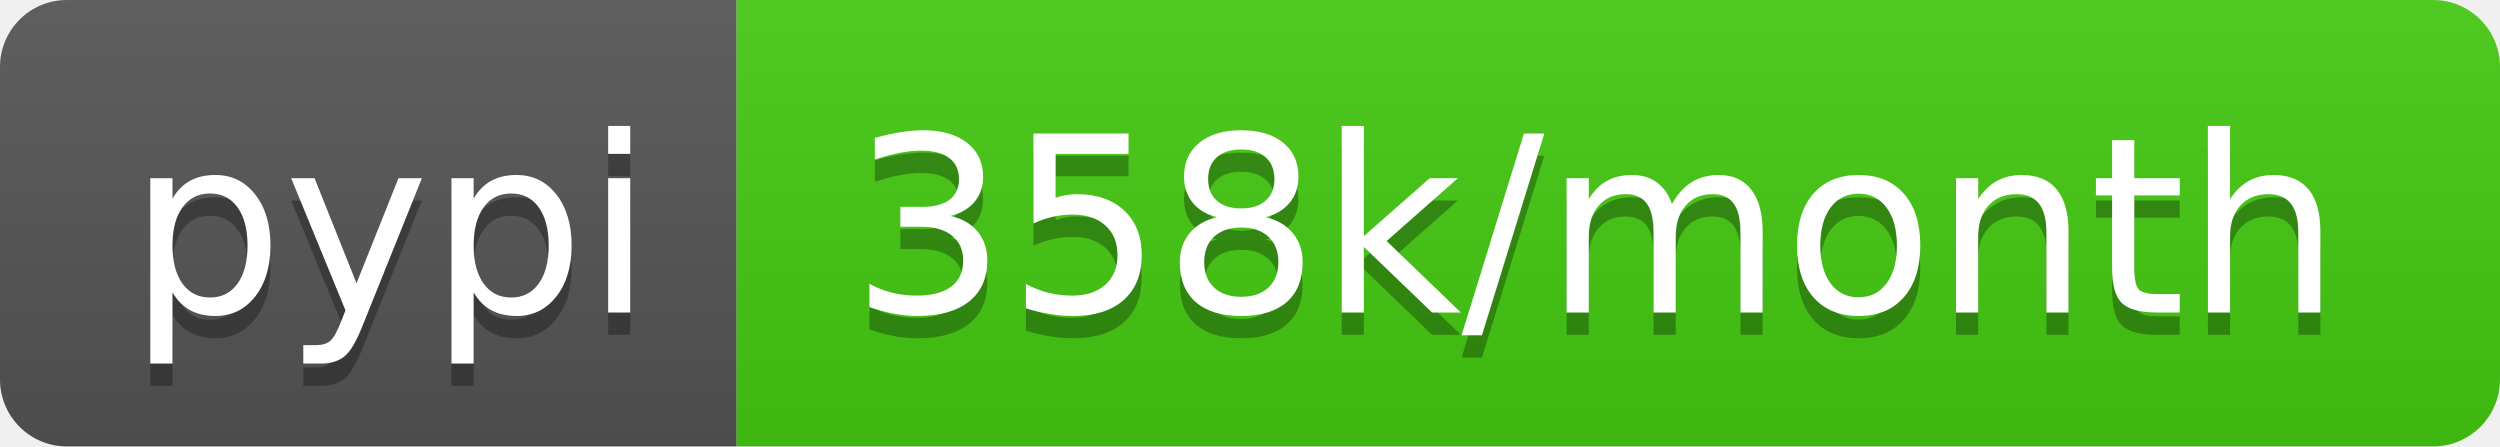
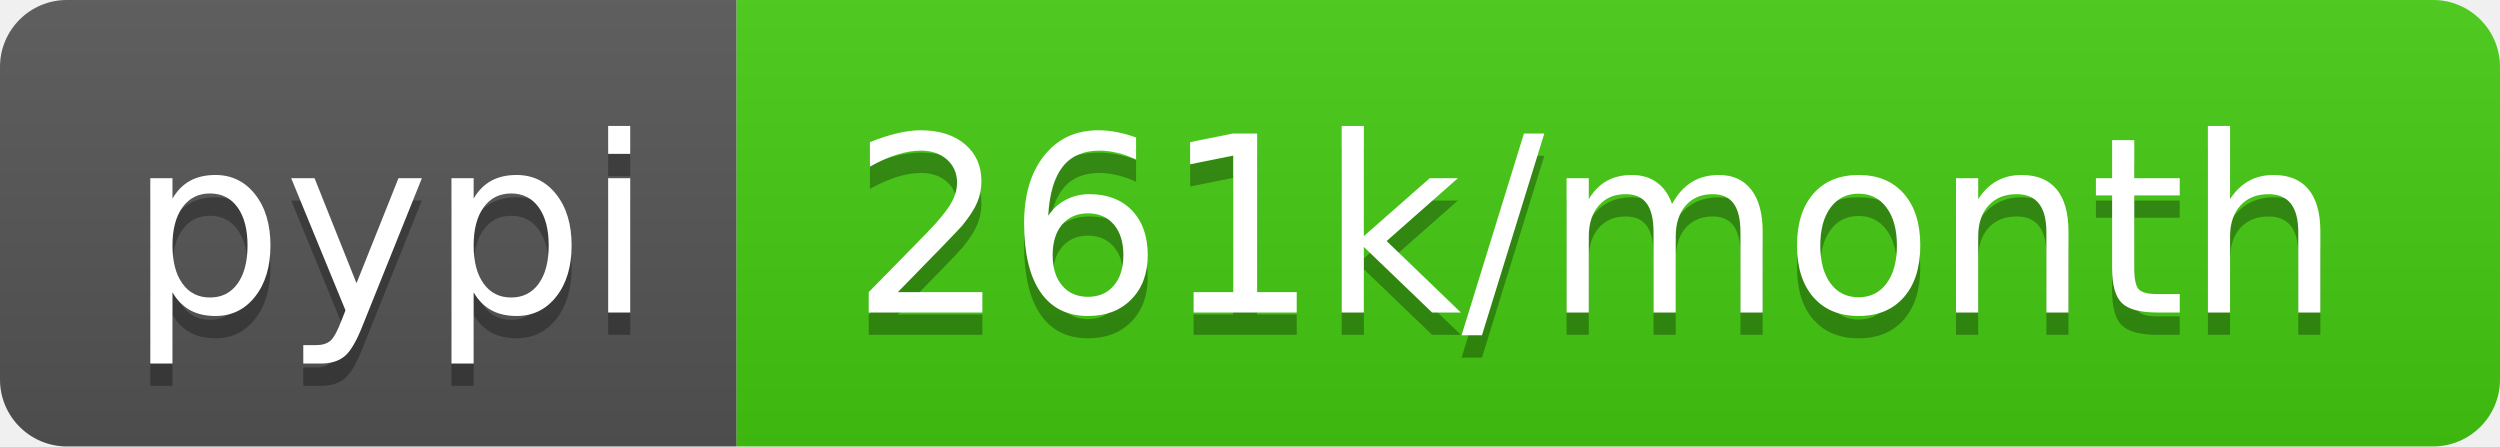
- <svg xmlns="http://www.w3.org/2000/svg" width="112" height="20" role="img" aria-label="pypi: 358k/month">
+ <svg xmlns="http://www.w3.org/2000/svg" width="112" height="20" role="img" aria-label="pypi: 261k/month">
  <linearGradient id="s" x2="0" y2="100%">
    <stop offset="0" stop-color="#bbb" stop-opacity=".1" />
    <stop offset="1" stop-opacity=".1" />
  </linearGradient>
  <clipPath id="r">
    <rect width="112" height="20" rx="3" fill="#fff" />
  </clipPath>
  <g clip-path="url(#r)">
    <rect width="33" height="20" fill="#555" />
    <rect x="33" width="79" height="20" fill="#4c1" />
    <rect width="112" height="20" fill="url(#s)" />
  </g>
  <g fill="#fff" text-anchor="middle" font-family="Verdana,Geneva,DejaVu Sans,sans-serif" text-rendering="geometricPrecision" font-size="110">
    <text aria-hidden="true" x="175" y="150" fill="#010101" fill-opacity=".3" transform="scale(.1)" textLength="230">pypi</text>
    <text x="175" y="140" transform="scale(.1)" fill="#fff" textLength="230">pypi</text>
-     <text aria-hidden="true" x="715" y="150" fill="#010101" fill-opacity=".3" transform="scale(.1)" textLength="690">358k/month</text>
-     <text x="715" y="140" transform="scale(.1)" fill="#fff" textLength="690">358k/month</text>
+     <text aria-hidden="true" x="715" y="150" fill="#010101" fill-opacity=".3" transform="scale(.1)" textLength="690">261k/month</text>
+     <text x="715" y="140" transform="scale(.1)" fill="#fff" textLength="690">261k/month</text>
  </g>
</svg>
